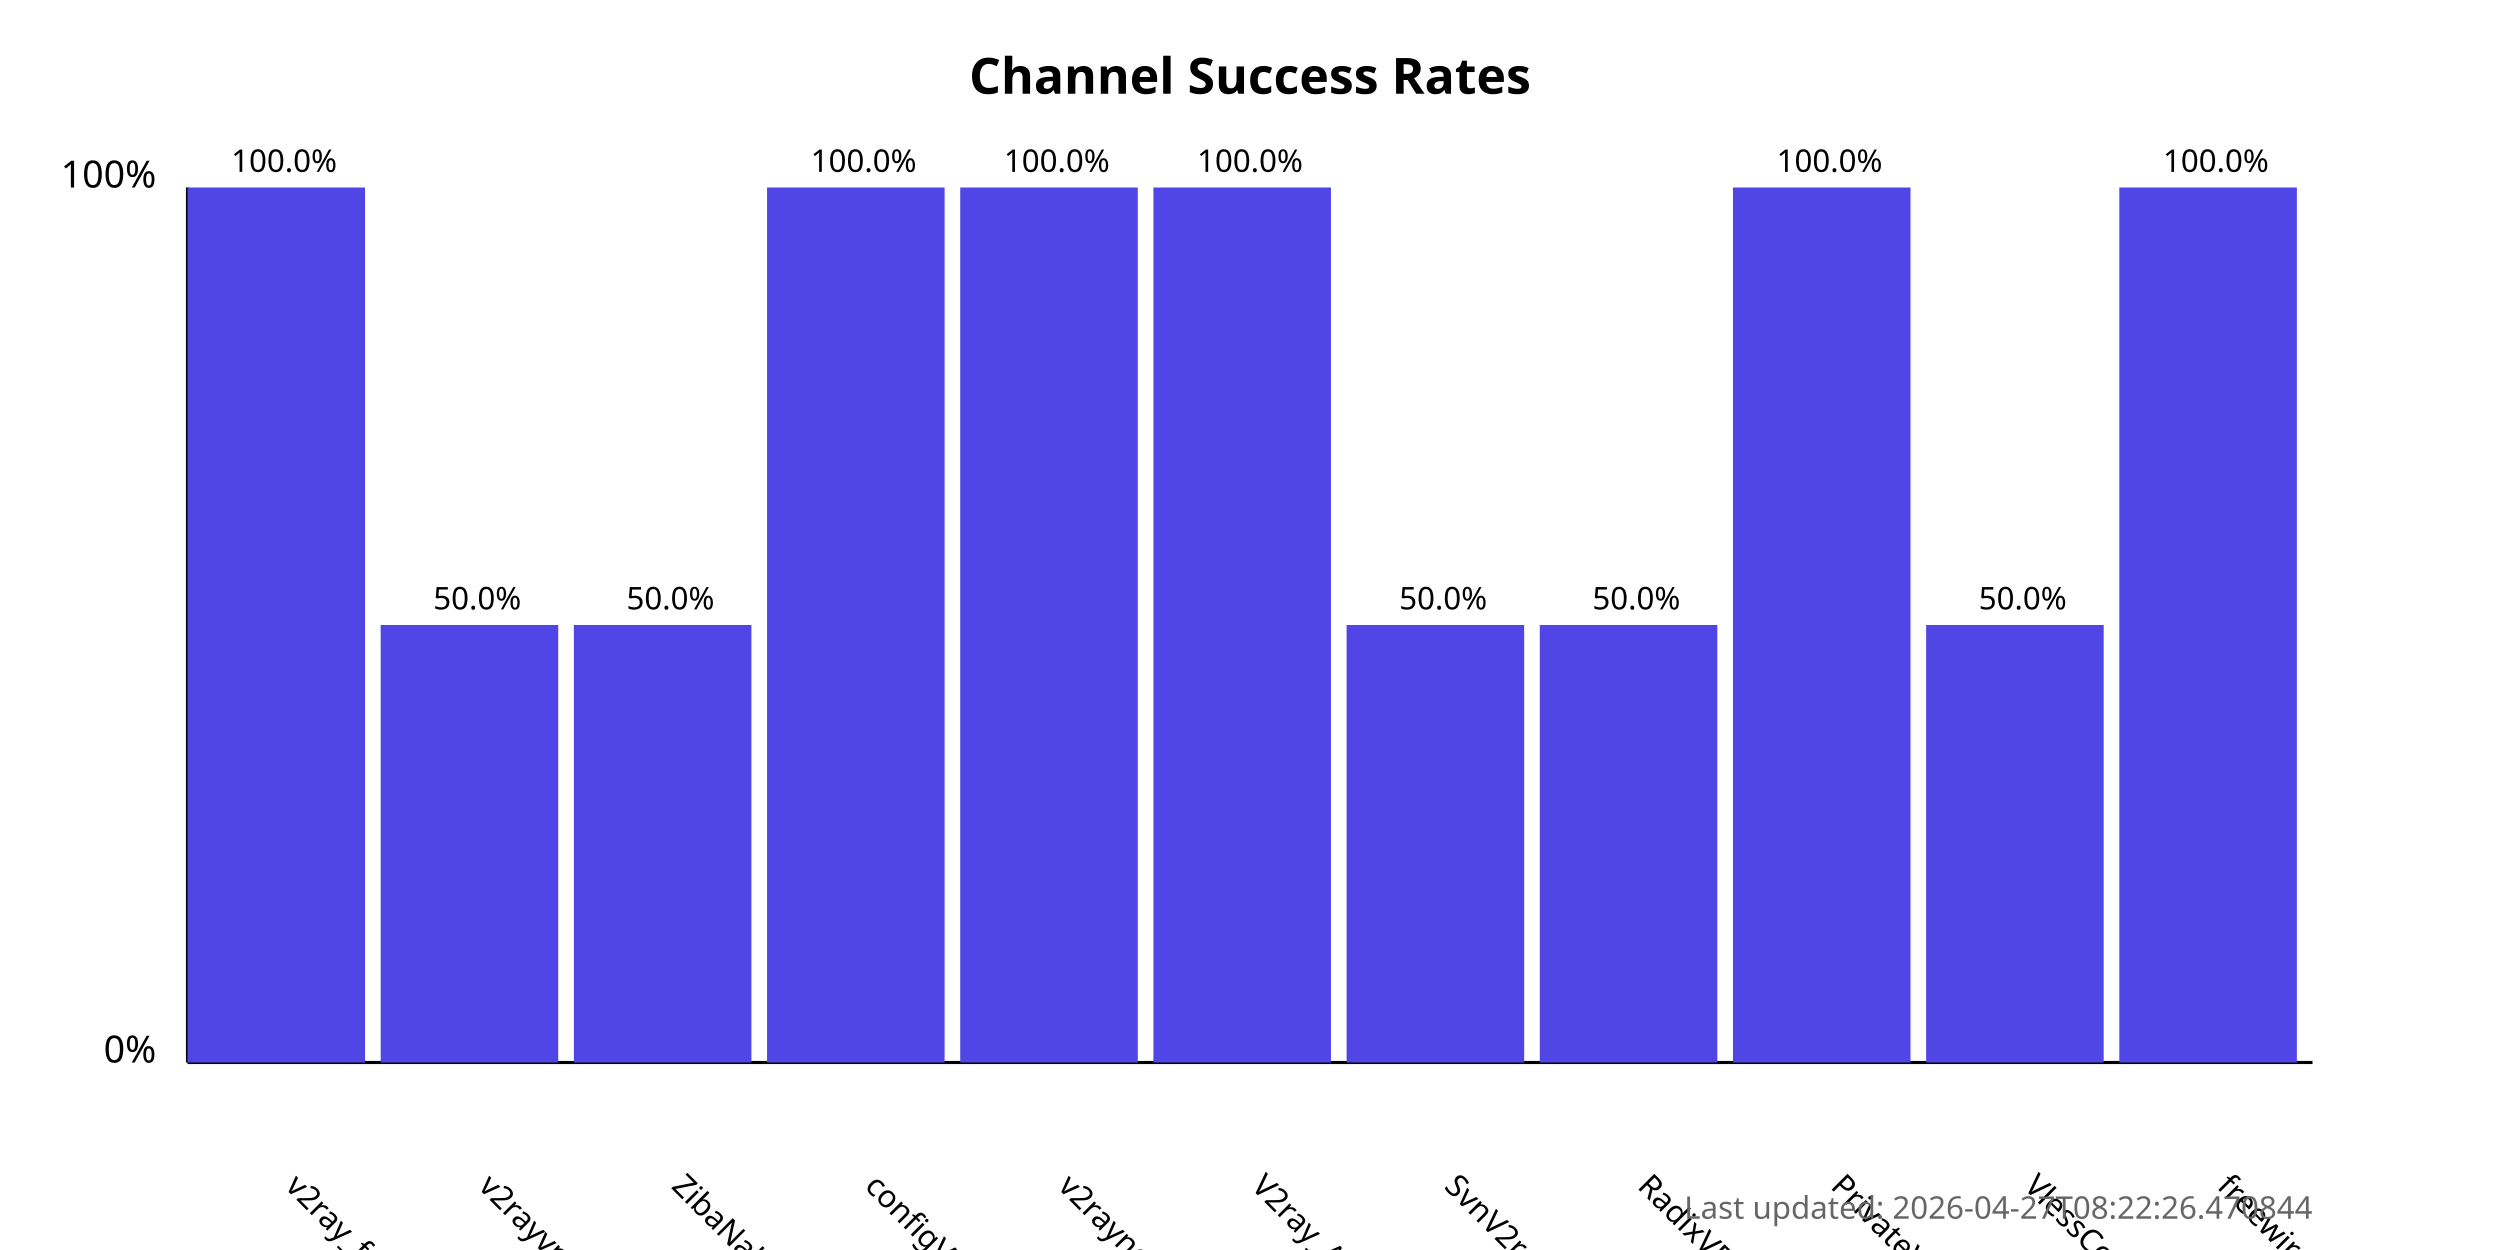
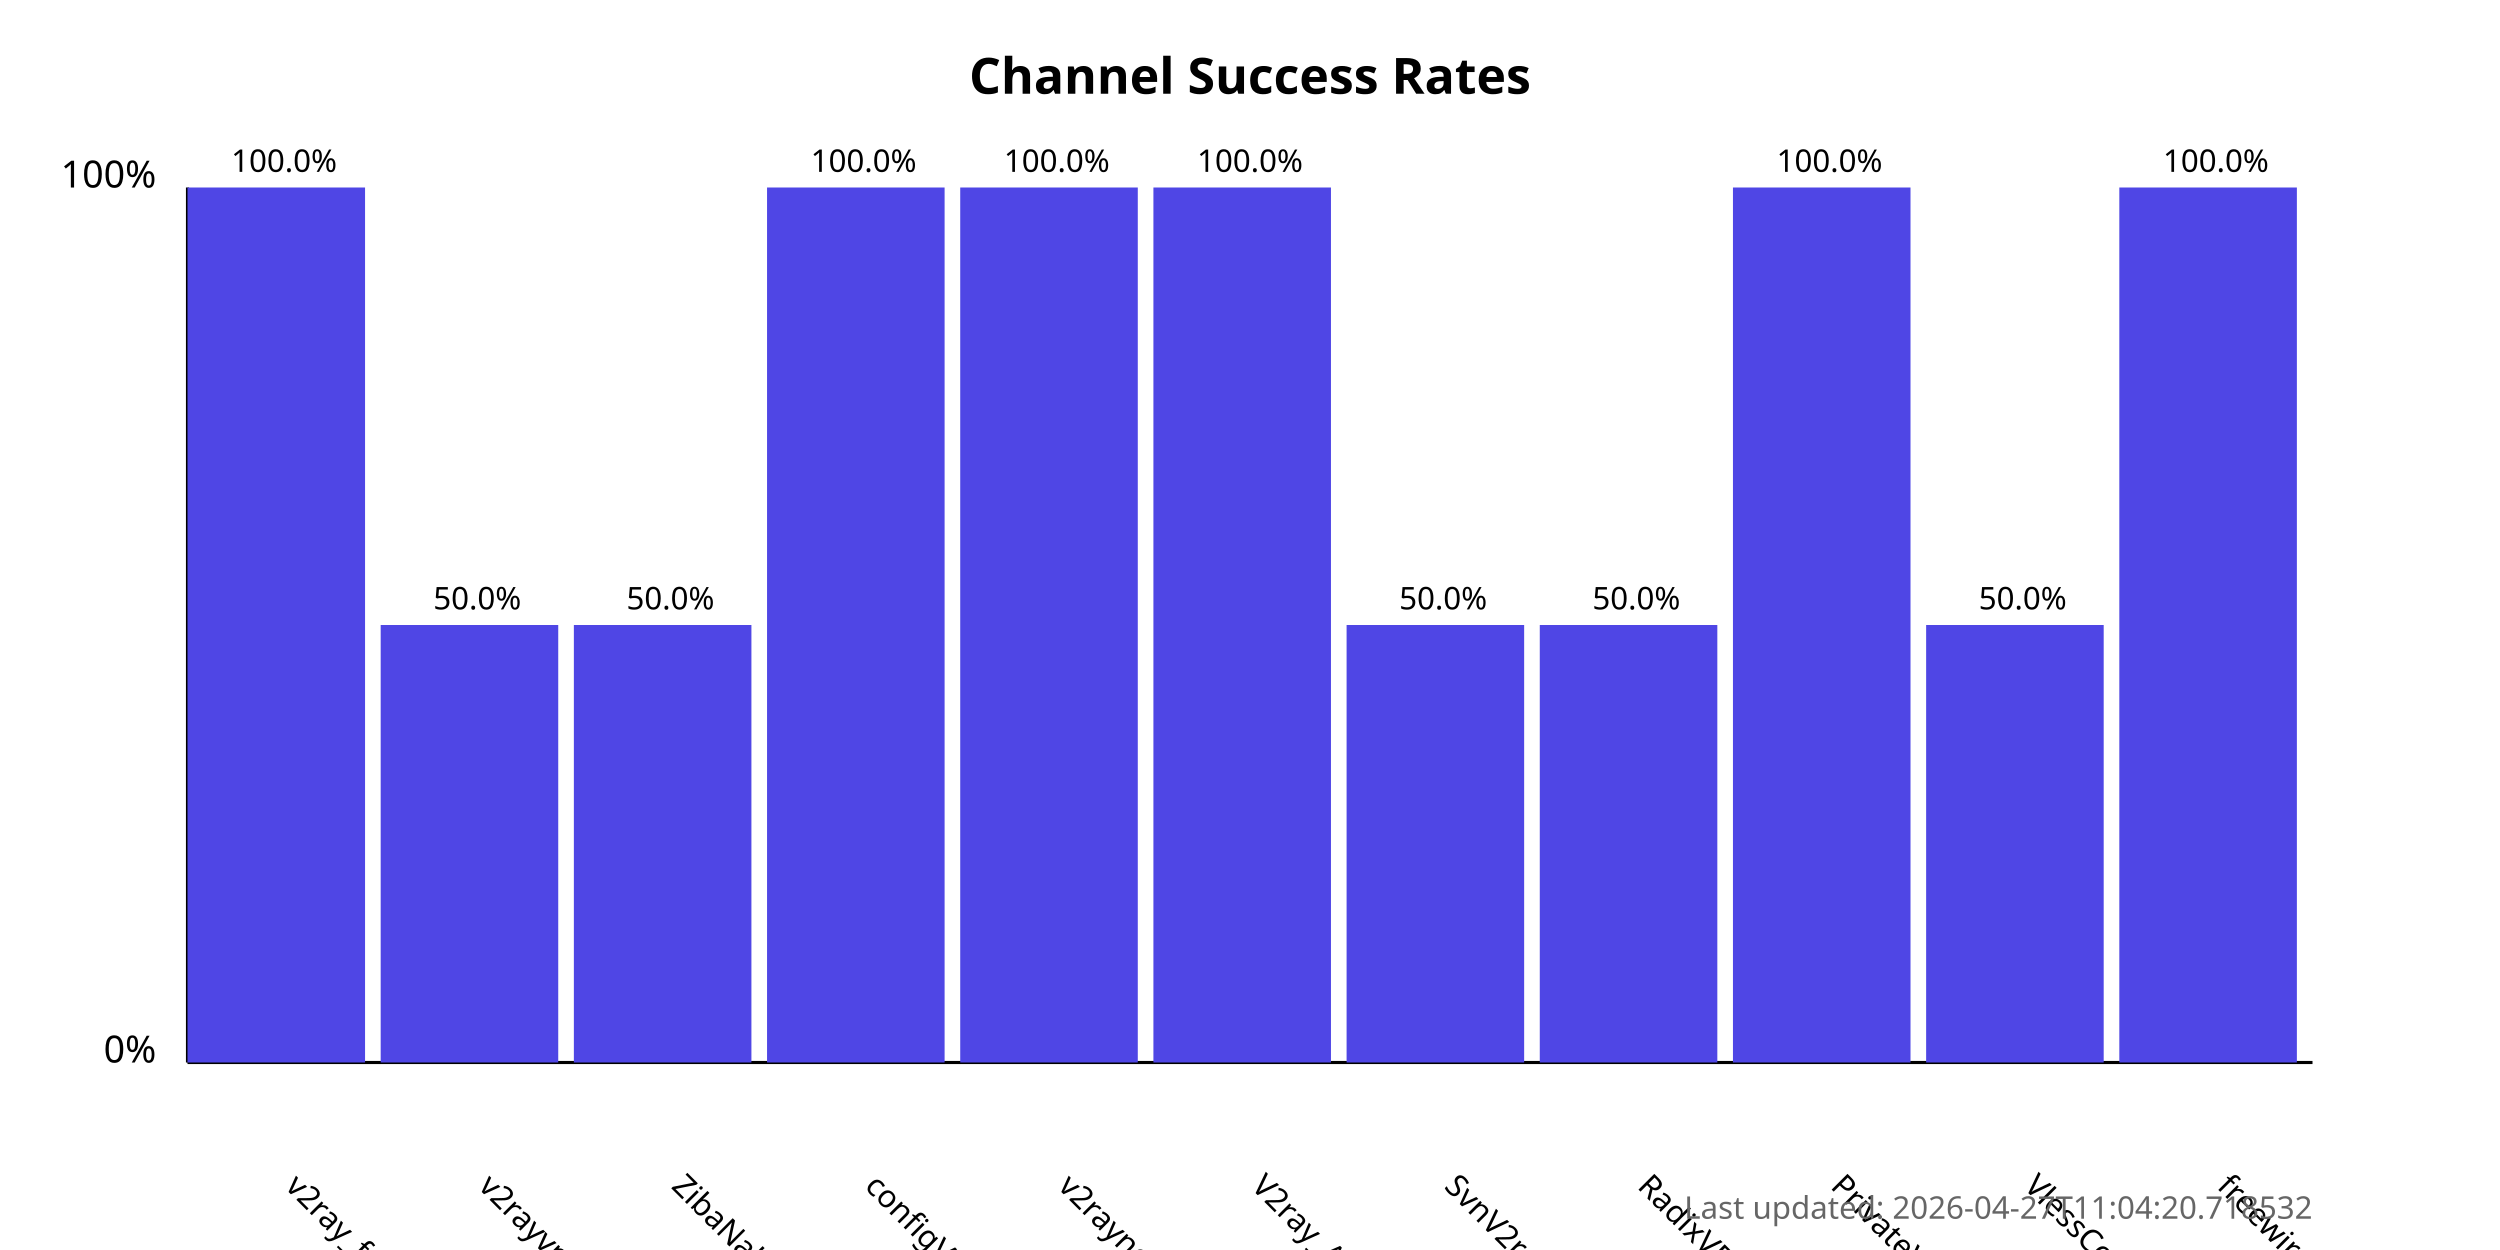
<svg xmlns="http://www.w3.org/2000/svg" width="800" height="400">
  <style>
            .chart-title { font: bold 16px sans-serif; }
            .axis-label { font: 12px sans-serif; }
            .tick-label { font: 10px sans-serif; }
            .bar { fill: #4f46e5; }
            .bar:hover { fill: #6366f1; }
            .timestamp { font: 10px sans-serif; fill: #666; }
        </style>
  <text x="400.0" y="30" text-anchor="middle" class="chart-title">
            Channel Success Rates
        </text>
  <line x1="60" y1="340" x2="60" y2="60" stroke="black" stroke-width="1" />
  <line x1="60" y1="340" x2="740" y2="340" stroke="black" stroke-width="1" />
  <text x="50" y="340" text-anchor="end" class="axis-label">0%</text>
  <text x="50" y="60" text-anchor="end" class="axis-label">100%</text>
  <g>
    <rect x="60" y="60.0" width="56.818" height="280.0" class="bar" />
    <text x="90.909" y="380" transform="rotate(45, 90.90909, 380)" text-anchor="start" class="tick-label">
                v2ray_free_conf
            </text>
    <text x="90.909" y="55.0" text-anchor="middle" class="tick-label">
                100.0%
            </text>
  </g>
  <g>
    <rect x="121.818" y="200.0" width="56.818" height="140.0" class="bar" />
    <text x="152.727" y="380" transform="rotate(45, 152.7273, 380)" text-anchor="start" class="tick-label">
                v2rayvpno
            </text>
    <text x="152.727" y="195.0" text-anchor="middle" class="tick-label">
                50.0%
            </text>
  </g>
  <g>
    <rect x="183.636" y="200.0" width="56.818" height="140.0" class="bar" />
    <text x="214.545" y="380" transform="rotate(45, 214.5455, 380)" text-anchor="start" class="tick-label">
                ZibaNabz
            </text>
    <text x="214.545" y="195.0" text-anchor="middle" class="tick-label">
                50.0%
            </text>
  </g>
  <g>
    <rect x="245.455" y="60.0" width="56.818" height="280.0" class="bar" />
    <text x="276.364" y="380" transform="rotate(45, 276.3636, 380)" text-anchor="start" class="tick-label">
                configV2rayForFree
            </text>
    <text x="276.364" y="55.0" text-anchor="middle" class="tick-label">
                100.0%
            </text>
  </g>
  <g>
    <rect x="307.273" y="60.0" width="56.818" height="280.0" class="bar" />
    <text x="338.182" y="380" transform="rotate(45, 338.1818, 380)" text-anchor="start" class="tick-label">
                v2rayngvpn
            </text>
    <text x="338.182" y="55.0" text-anchor="middle" class="tick-label">
                100.0%
            </text>
  </g>
  <g>
    <rect x="369.091" y="60.0" width="56.818" height="280.0" class="bar" />
    <text x="400.0" y="380" transform="rotate(45, 400.0, 380)" text-anchor="start" class="tick-label">
                V2ray_Alpha
            </text>
    <text x="400.0" y="55.0" text-anchor="middle" class="tick-label">
                100.0%
            </text>
  </g>
  <g>
    <rect x="430.909" y="200.0" width="56.818" height="140.0" class="bar" />
    <text x="461.818" y="380" transform="rotate(45, 461.8182, 380)" text-anchor="start" class="tick-label">
                SvnV2ray
            </text>
    <text x="461.818" y="195.0" text-anchor="middle" class="tick-label">
                50.0%
            </text>
  </g>
  <g>
    <rect x="492.727" y="200.0" width="56.818" height="140.0" class="bar" />
    <text x="523.636" y="380" transform="rotate(45, 523.6364, 380)" text-anchor="start" class="tick-label">
                RadixVPN
            </text>
    <text x="523.636" y="195.0" text-anchor="middle" class="tick-label">
                50.0%
            </text>
  </g>
  <g>
    <rect x="554.545" y="60.0" width="56.818" height="280.0" class="bar" />
    <text x="585.455" y="380" transform="rotate(45, 585.4545, 380)" text-anchor="start" class="tick-label">
                PrivateVPNs
            </text>
    <text x="585.455" y="55.0" text-anchor="middle" class="tick-label">
                100.0%
            </text>
  </g>
  <g>
    <rect x="616.364" y="200.0" width="56.818" height="140.0" class="bar" />
    <text x="647.273" y="380" transform="rotate(45, 647.2727, 380)" text-anchor="start" class="tick-label">
                VlessConfig
            </text>
    <text x="647.273" y="195.0" text-anchor="middle" class="tick-label">
                50.0%
            </text>
  </g>
  <g>
    <rect x="678.182" y="60.0" width="56.818" height="280.0" class="bar" />
    <text x="709.091" y="380" transform="rotate(45, 709.0909, 380)" text-anchor="start" class="tick-label">
                freewireguard
            </text>
    <text x="709.091" y="55.0" text-anchor="middle" class="tick-label">
                100.0%
            </text>
  </g>
  <text x="740" y="390" text-anchor="end" class="timestamp">
-             Last updated: 2026-04-27T08:22:26.470844
+             Last updated: 2026-04-27T11:04:20.718532
        </text>
</svg>
